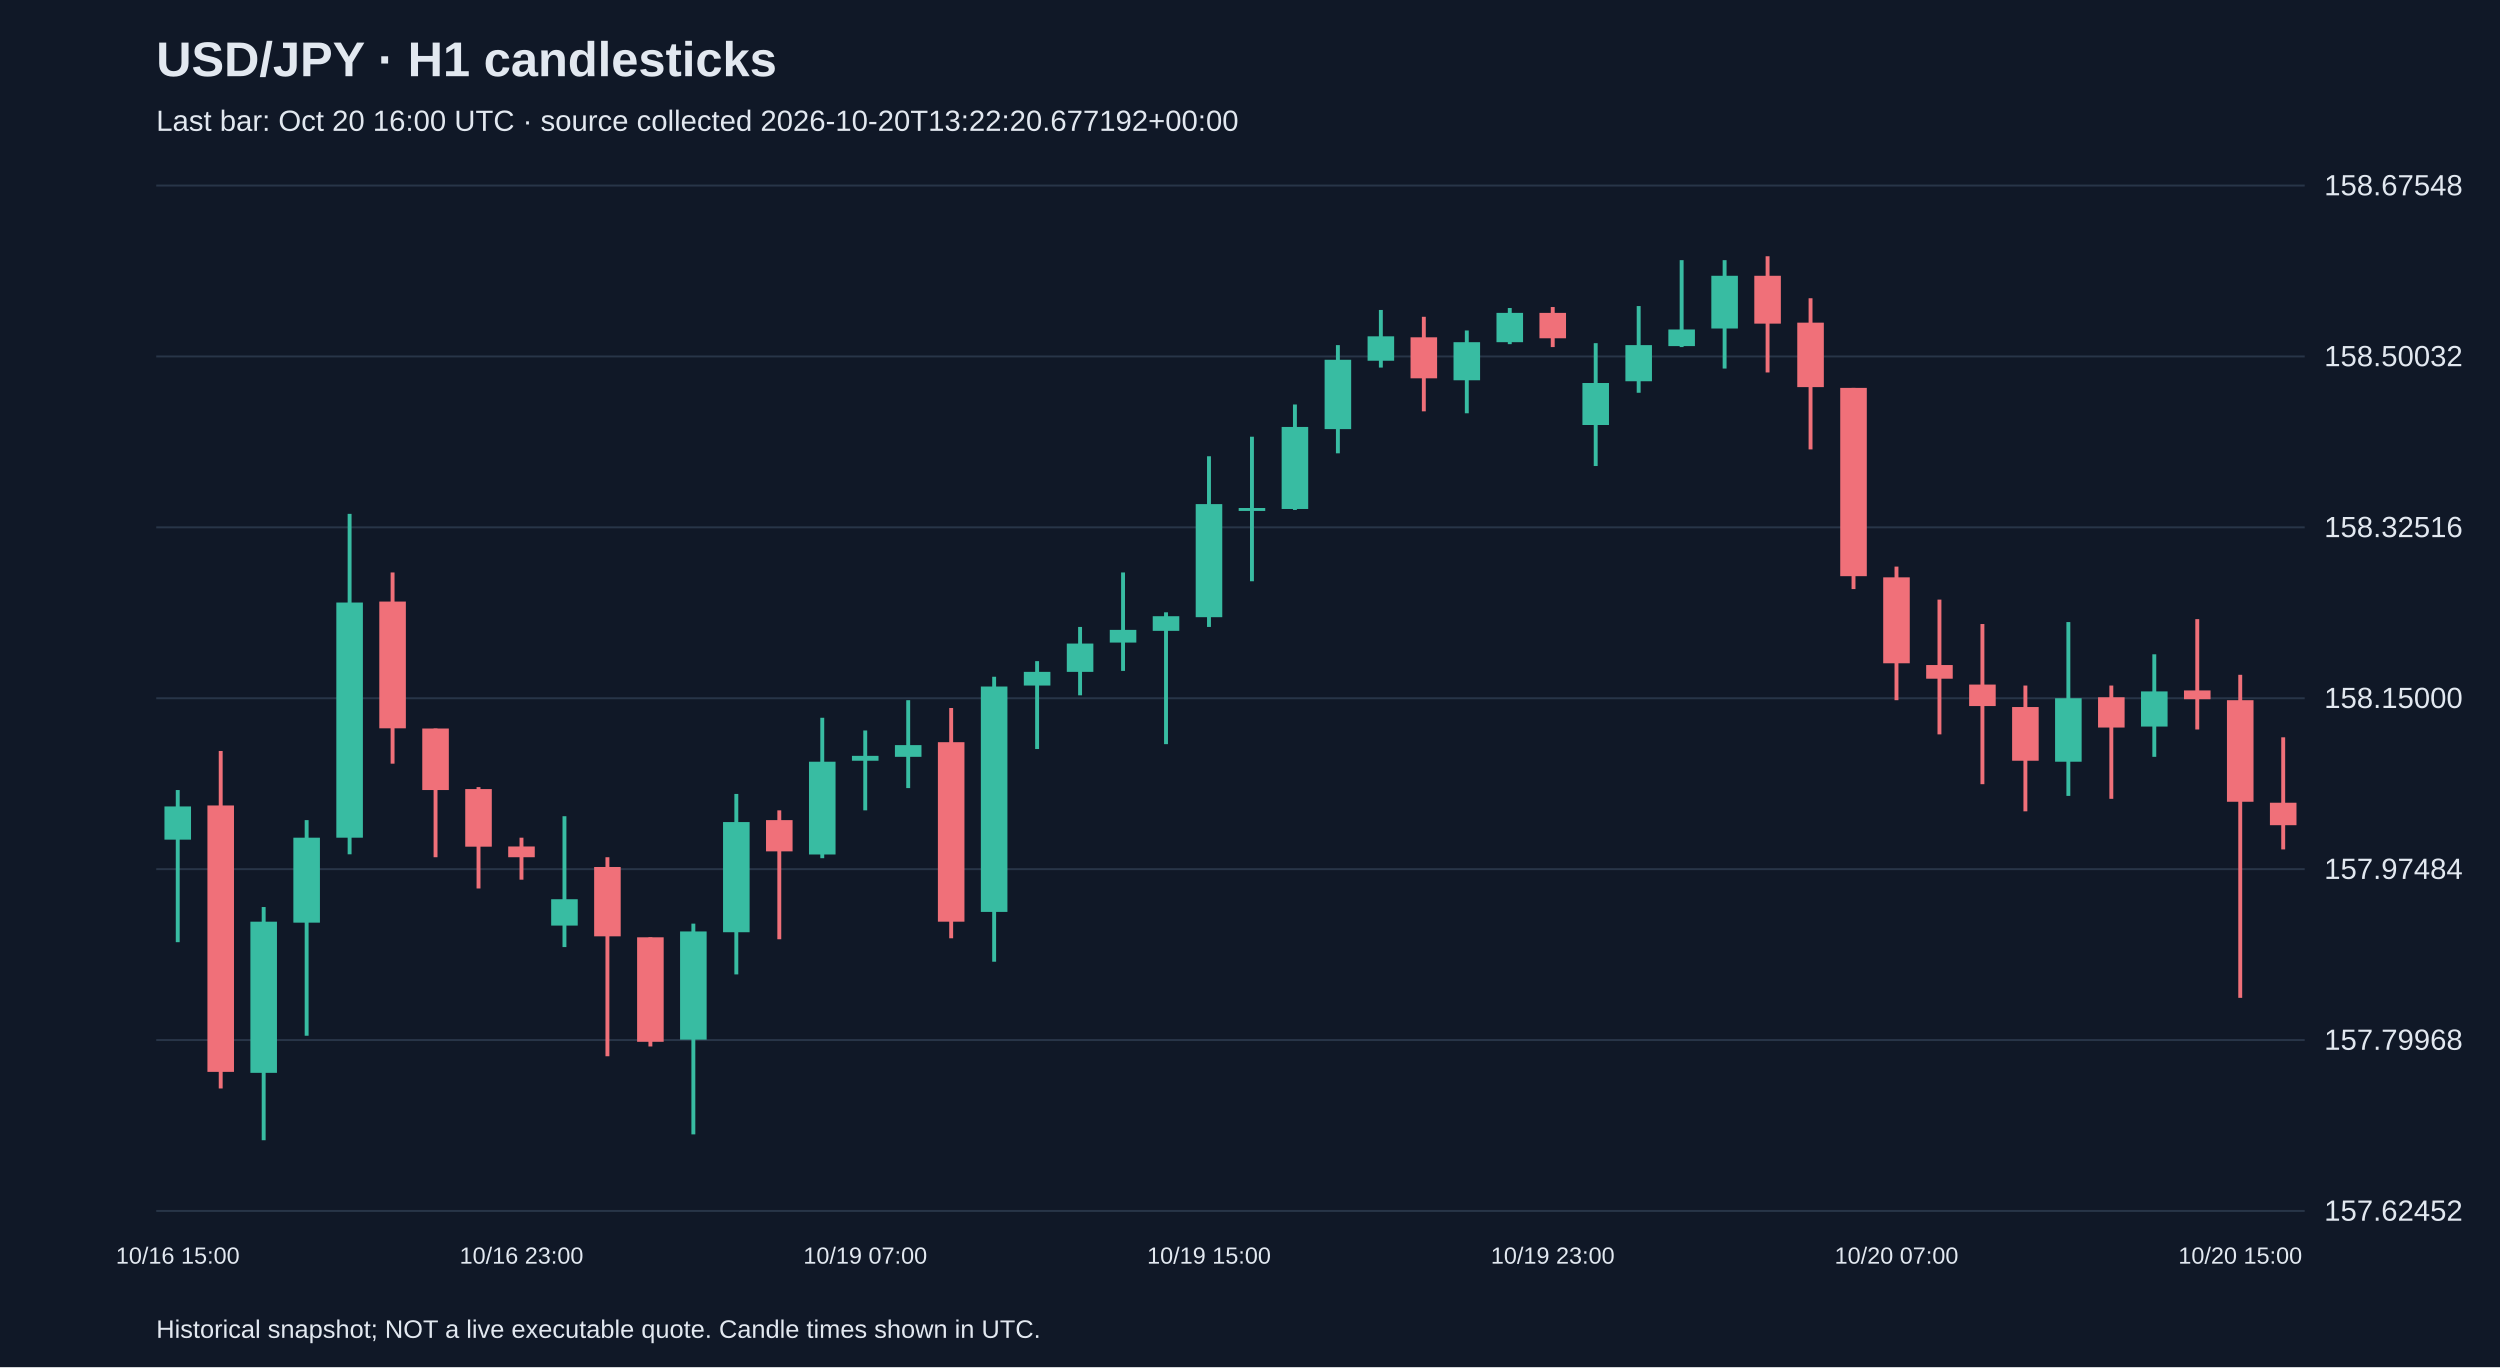
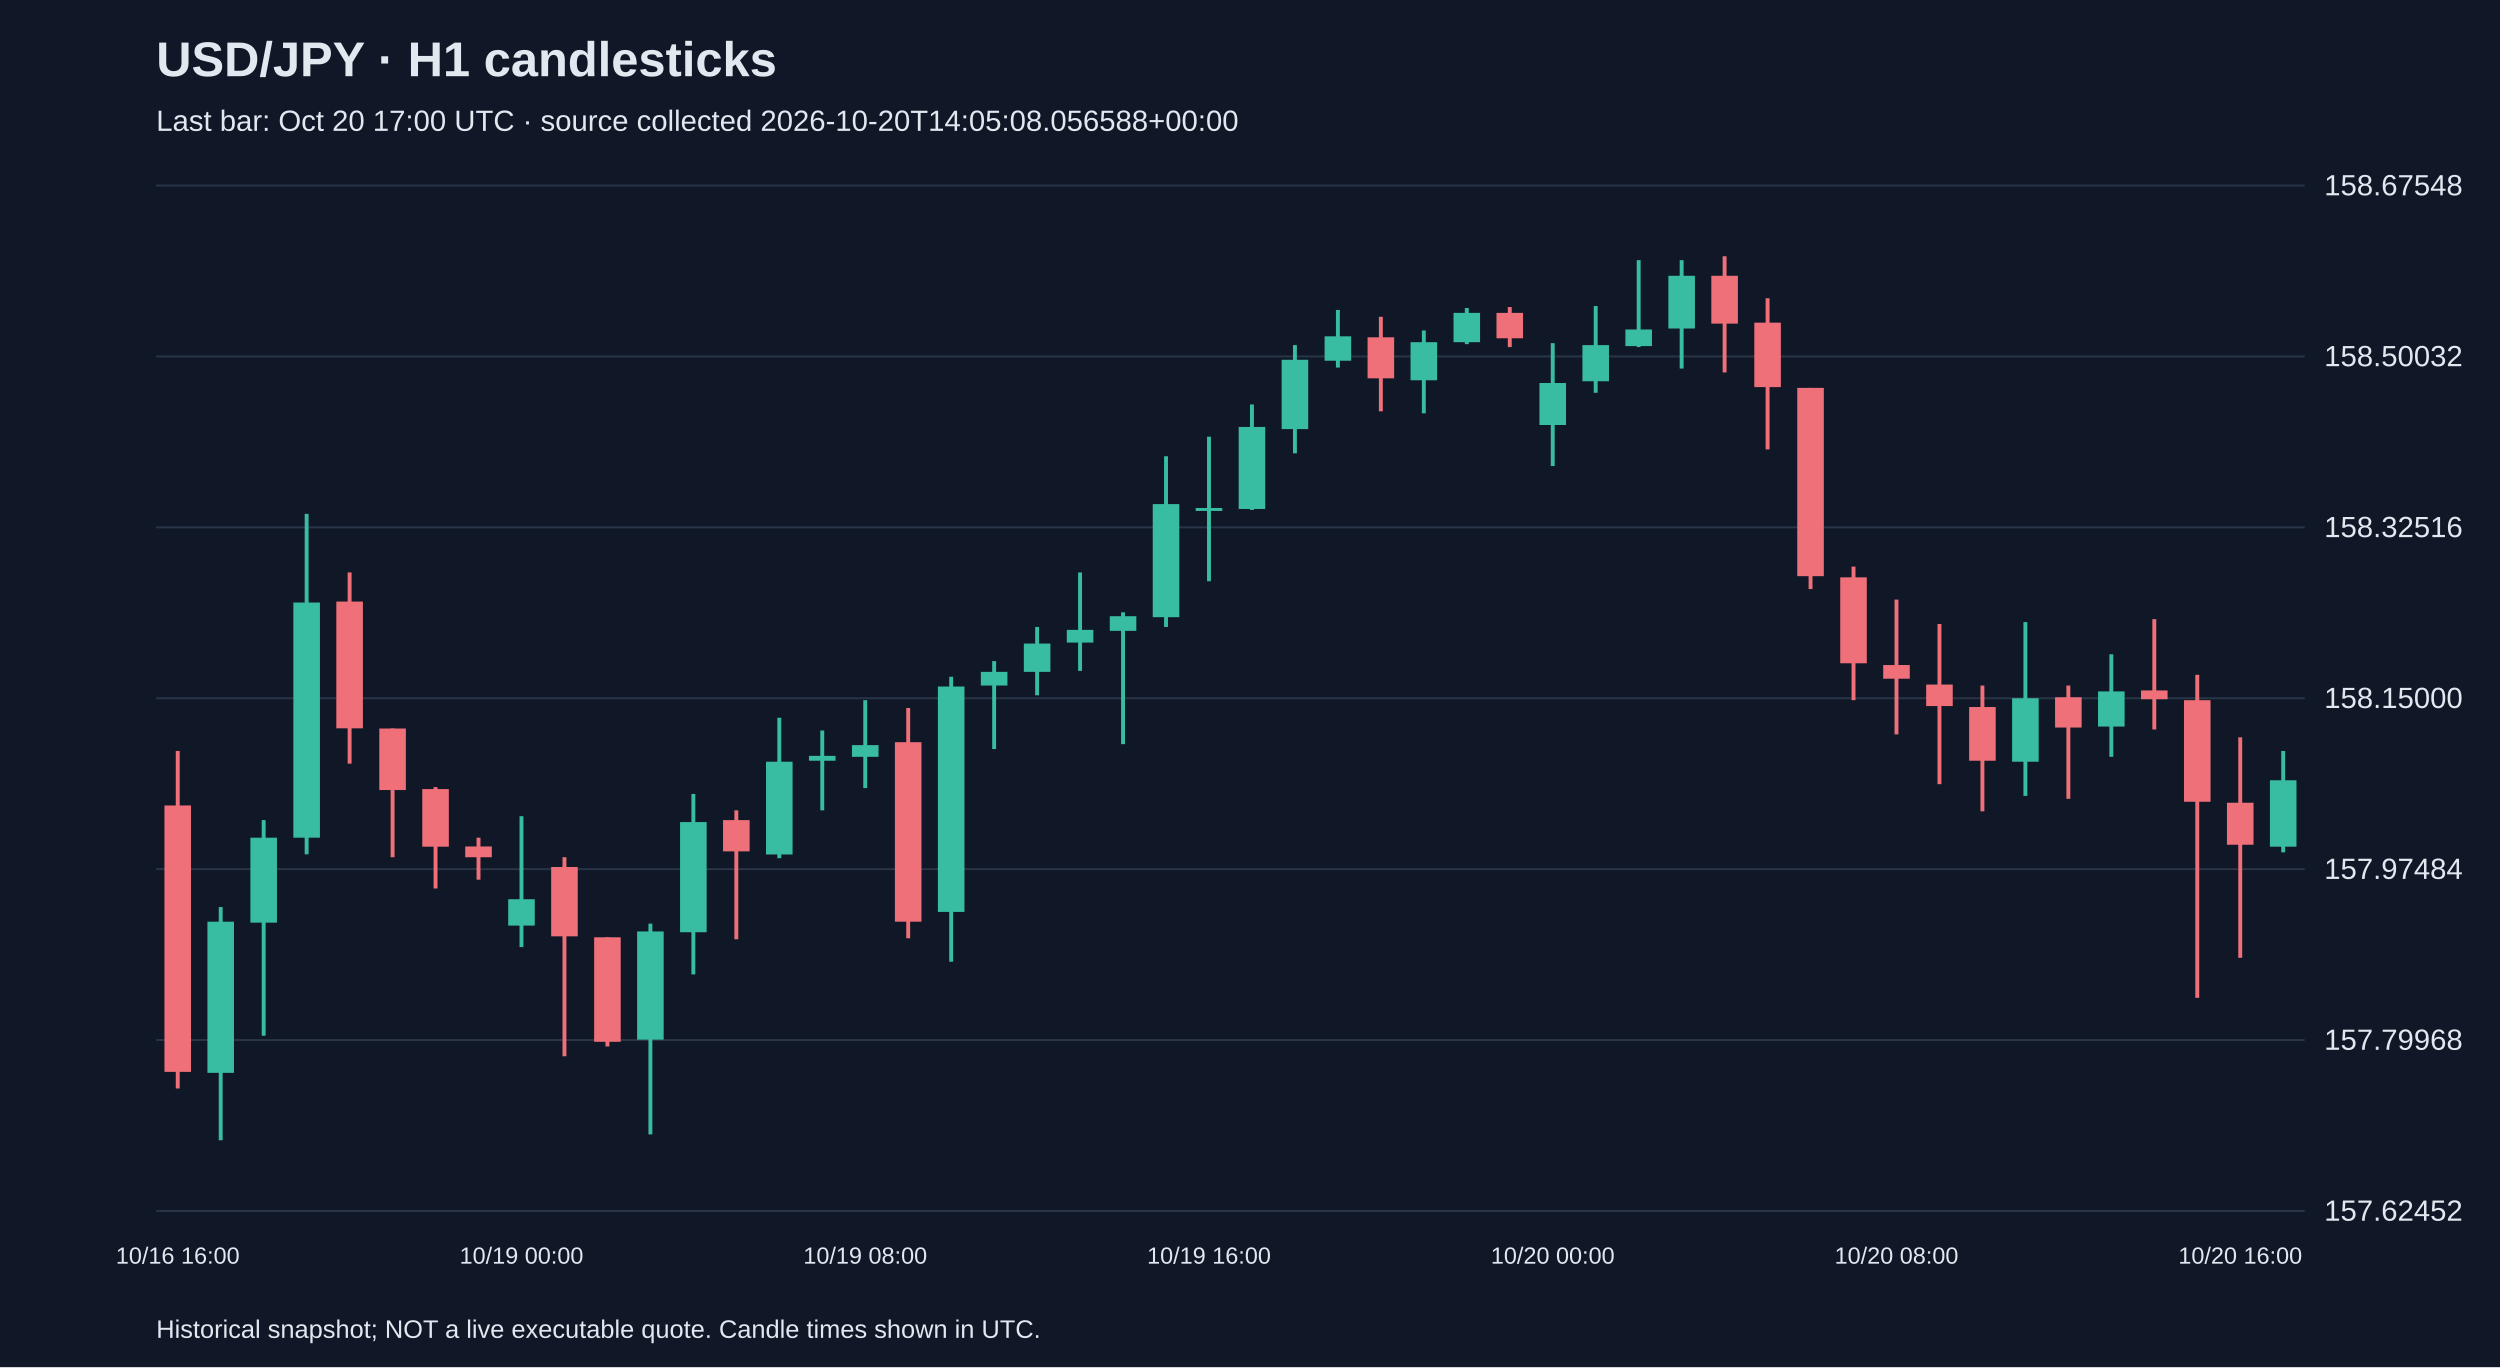
<svg xmlns="http://www.w3.org/2000/svg" viewBox="0 0 1280 700">
  <rect width="100%" height="100%" fill="#101827" />
  <style>text{font-family:Arial,sans-serif;fill:#e2e8f0}</style>
  <text x="80" y="39" font-size="25" font-weight="bold">USD/JPY · H1 candlesticks</text>
-   <text x="80" y="67" font-size="15" fill="#a6b1c5">Last bar: Oct 20 16:00 UTC · source collected 2026-10-20T13:22:20.677192+00:00</text>
+   <text x="80" y="67" font-size="15" fill="#a6b1c5">Last bar: Oct 20 17:00 UTC · source collected 2026-10-20T14:05:08.056588+00:00</text>
  <line x1="80" y1="620.0" x2="1180" y2="620.0" stroke="#283548" />
  <text x="1190" y="625.0" font-size="15">157.62452</text>
  <line x1="80" y1="532.5" x2="1180" y2="532.5" stroke="#283548" />
  <text x="1190" y="537.5" font-size="15">157.79968</text>
  <line x1="80" y1="445.0" x2="1180" y2="445.0" stroke="#283548" />
  <text x="1190" y="450.0" font-size="15">157.97484</text>
  <line x1="80" y1="357.5" x2="1180" y2="357.5" stroke="#283548" />
  <text x="1190" y="362.5" font-size="15">158.15000</text>
  <line x1="80" y1="270.0" x2="1180" y2="270.0" stroke="#283548" />
  <text x="1190" y="275.0" font-size="15">158.32516</text>
  <line x1="80" y1="182.5" x2="1180" y2="182.5" stroke="#283548" />
  <text x="1190" y="187.5" font-size="15">158.50032</text>
  <line x1="80" y1="95.0" x2="1180" y2="95.0" stroke="#283548" />
  <text x="1190" y="100.0" font-size="15">158.67548</text>
-   <line x1="91.0" y1="404.5" x2="91.0" y2="482.4" stroke="#38bca2" stroke-width="2" />
-   <rect x="84.2" y="412.9" width="13.6" height="17.0" fill="#38bca2" />
-   <text x="91.0" y="647" text-anchor="middle" font-size="12">10/16 15:00</text>
-   <line x1="113.0" y1="384.5" x2="113.0" y2="557.3" stroke="#f07079" stroke-width="2" />
-   <rect x="106.2" y="412.4" width="13.6" height="136.4" fill="#f07079" />
-   <line x1="135.0" y1="464.4" x2="135.0" y2="583.8" stroke="#38bca2" stroke-width="2" />
-   <rect x="128.2" y="471.9" width="13.6" height="77.4" fill="#38bca2" />
-   <line x1="157.0" y1="419.9" x2="157.0" y2="530.3" stroke="#38bca2" stroke-width="2" />
-   <rect x="150.2" y="428.9" width="13.6" height="43.5" fill="#38bca2" />
-   <line x1="179.0" y1="263.1" x2="179.0" y2="437.4" stroke="#38bca2" stroke-width="2" />
-   <rect x="172.2" y="308.5" width="13.6" height="120.4" fill="#38bca2" />
-   <line x1="201.0" y1="293.1" x2="201.0" y2="391.0" stroke="#f07079" stroke-width="2" />
-   <rect x="194.2" y="308.0" width="13.6" height="64.9" fill="#f07079" />
-   <line x1="223.0" y1="373.0" x2="223.0" y2="438.9" stroke="#f07079" stroke-width="2" />
-   <rect x="216.2" y="373.0" width="13.6" height="31.5" fill="#f07079" />
-   <line x1="245.0" y1="403.0" x2="245.0" y2="454.9" stroke="#f07079" stroke-width="2" />
-   <rect x="238.2" y="404.0" width="13.6" height="29.5" fill="#f07079" />
-   <line x1="267.0" y1="428.9" x2="267.0" y2="450.4" stroke="#f07079" stroke-width="2" />
-   <rect x="260.2" y="433.4" width="13.6" height="5.5" fill="#f07079" />
-   <text x="267.0" y="647" text-anchor="middle" font-size="12">10/16 23:00</text>
-   <line x1="289.0" y1="417.9" x2="289.0" y2="484.9" stroke="#38bca2" stroke-width="2" />
-   <rect x="282.2" y="460.4" width="13.6" height="13.5" fill="#38bca2" />
-   <line x1="311.0" y1="438.9" x2="311.0" y2="540.8" stroke="#f07079" stroke-width="2" />
-   <rect x="304.2" y="443.9" width="13.6" height="35.5" fill="#f07079" />
-   <line x1="333.0" y1="479.9" x2="333.0" y2="535.8" stroke="#f07079" stroke-width="2" />
-   <rect x="326.2" y="479.9" width="13.6" height="53.5" fill="#f07079" />
-   <line x1="355.0" y1="472.9" x2="355.0" y2="580.8" stroke="#38bca2" stroke-width="2" />
-   <rect x="348.2" y="476.9" width="13.6" height="55.4" fill="#38bca2" />
-   <line x1="377.0" y1="406.5" x2="377.0" y2="498.9" stroke="#38bca2" stroke-width="2" />
-   <rect x="370.2" y="420.9" width="13.6" height="56.4" fill="#38bca2" />
-   <line x1="399.0" y1="414.9" x2="399.0" y2="480.9" stroke="#f07079" stroke-width="2" />
-   <rect x="392.2" y="419.9" width="13.6" height="16.0" fill="#f07079" />
-   <line x1="421.0" y1="367.5" x2="421.0" y2="439.4" stroke="#38bca2" stroke-width="2" />
-   <rect x="414.2" y="390.0" width="13.6" height="47.5" fill="#38bca2" />
-   <line x1="443.0" y1="374.0" x2="443.0" y2="414.9" stroke="#38bca2" stroke-width="2" />
-   <rect x="436.2" y="387.0" width="13.6" height="2.5" fill="#38bca2" />
-   <text x="443.0" y="647" text-anchor="middle" font-size="12">10/19 07:00</text>
-   <line x1="465.0" y1="358.5" x2="465.0" y2="403.5" stroke="#38bca2" stroke-width="2" />
-   <rect x="458.2" y="381.5" width="13.6" height="6.0" fill="#38bca2" />
-   <line x1="487.0" y1="362.5" x2="487.0" y2="480.4" stroke="#f07079" stroke-width="2" />
-   <rect x="480.2" y="380.0" width="13.6" height="91.9" fill="#f07079" />
-   <line x1="509.0" y1="346.5" x2="509.0" y2="492.4" stroke="#38bca2" stroke-width="2" />
-   <rect x="502.2" y="351.5" width="13.6" height="115.4" fill="#38bca2" />
-   <line x1="531.0" y1="338.5" x2="531.0" y2="383.5" stroke="#38bca2" stroke-width="2" />
-   <rect x="524.2" y="344.0" width="13.6" height="7.0" fill="#38bca2" />
-   <line x1="553.0" y1="321.0" x2="553.0" y2="356.0" stroke="#38bca2" stroke-width="2" />
-   <rect x="546.2" y="329.5" width="13.6" height="14.5" fill="#38bca2" />
-   <line x1="575.0" y1="293.1" x2="575.0" y2="343.5" stroke="#38bca2" stroke-width="2" />
-   <rect x="568.2" y="322.5" width="13.6" height="6.5" fill="#38bca2" />
-   <line x1="597.0" y1="313.5" x2="597.0" y2="381.0" stroke="#38bca2" stroke-width="2" />
-   <rect x="590.2" y="315.5" width="13.6" height="7.5" fill="#38bca2" />
-   <line x1="619.0" y1="233.6" x2="619.0" y2="321.0" stroke="#38bca2" stroke-width="2" />
-   <rect x="612.2" y="258.1" width="13.6" height="57.9" fill="#38bca2" />
-   <text x="619.0" y="647" text-anchor="middle" font-size="12">10/19 15:00</text>
-   <line x1="641.0" y1="223.6" x2="641.0" y2="297.6" stroke="#38bca2" stroke-width="2" />
-   <rect x="634.2" y="260.1" width="13.6" height="1.5" fill="#38bca2" />
-   <line x1="663.0" y1="207.1" x2="663.0" y2="261.1" stroke="#38bca2" stroke-width="2" />
-   <rect x="656.2" y="218.6" width="13.6" height="42.0" fill="#38bca2" />
-   <line x1="685.0" y1="176.7" x2="685.0" y2="232.1" stroke="#38bca2" stroke-width="2" />
-   <rect x="678.2" y="184.2" width="13.6" height="35.5" fill="#38bca2" />
-   <line x1="707.0" y1="158.7" x2="707.0" y2="188.2" stroke="#38bca2" stroke-width="2" />
-   <rect x="700.2" y="172.2" width="13.6" height="12.5" fill="#38bca2" />
-   <line x1="729.0" y1="162.2" x2="729.0" y2="210.6" stroke="#f07079" stroke-width="2" />
-   <rect x="722.2" y="172.7" width="13.6" height="21.0" fill="#f07079" />
-   <line x1="751.0" y1="169.2" x2="751.0" y2="211.6" stroke="#38bca2" stroke-width="2" />
-   <rect x="744.2" y="175.2" width="13.6" height="19.5" fill="#38bca2" />
-   <line x1="773.0" y1="157.7" x2="773.0" y2="176.2" stroke="#38bca2" stroke-width="2" />
-   <rect x="766.2" y="160.2" width="13.6" height="15.0" fill="#38bca2" />
-   <line x1="795.0" y1="157.2" x2="795.0" y2="177.7" stroke="#f07079" stroke-width="2" />
-   <rect x="788.2" y="160.2" width="13.6" height="13.0" fill="#f07079" />
-   <text x="795.0" y="647" text-anchor="middle" font-size="12">10/19 23:00</text>
-   <line x1="817.0" y1="175.7" x2="817.0" y2="238.6" stroke="#38bca2" stroke-width="2" />
-   <rect x="810.2" y="196.1" width="13.6" height="21.5" fill="#38bca2" />
-   <line x1="839.0" y1="156.7" x2="839.0" y2="201.1" stroke="#38bca2" stroke-width="2" />
-   <rect x="832.2" y="176.7" width="13.6" height="18.5" fill="#38bca2" />
-   <line x1="861.0" y1="133.2" x2="861.0" y2="177.7" stroke="#38bca2" stroke-width="2" />
-   <rect x="854.2" y="168.7" width="13.6" height="8.5" fill="#38bca2" />
-   <line x1="883.0" y1="133.2" x2="883.0" y2="188.7" stroke="#38bca2" stroke-width="2" />
-   <rect x="876.2" y="141.2" width="13.6" height="27.0" fill="#38bca2" />
-   <line x1="905.0" y1="131.2" x2="905.0" y2="190.7" stroke="#f07079" stroke-width="2" />
-   <rect x="898.2" y="141.2" width="13.6" height="24.5" fill="#f07079" />
-   <line x1="927.0" y1="152.7" x2="927.0" y2="230.1" stroke="#f07079" stroke-width="2" />
-   <rect x="920.2" y="165.2" width="13.6" height="33.0" fill="#f07079" />
-   <line x1="949.0" y1="198.6" x2="949.0" y2="301.6" stroke="#f07079" stroke-width="2" />
-   <rect x="942.2" y="198.6" width="13.6" height="96.4" fill="#f07079" />
-   <line x1="971.0" y1="290.1" x2="971.0" y2="358.5" stroke="#f07079" stroke-width="2" />
-   <rect x="964.2" y="295.6" width="13.6" height="44.0" fill="#f07079" />
-   <text x="971.0" y="647" text-anchor="middle" font-size="12">10/20 07:00</text>
-   <line x1="993.0" y1="307.0" x2="993.0" y2="376.0" stroke="#f07079" stroke-width="2" />
-   <rect x="986.2" y="340.5" width="13.6" height="7.0" fill="#f07079" />
-   <line x1="1015.0" y1="319.5" x2="1015.0" y2="401.5" stroke="#f07079" stroke-width="2" />
-   <rect x="1008.2" y="350.5" width="13.6" height="11.0" fill="#f07079" />
-   <line x1="1037.0" y1="351.0" x2="1037.0" y2="415.4" stroke="#f07079" stroke-width="2" />
-   <rect x="1030.2" y="362.0" width="13.6" height="27.5" fill="#f07079" />
-   <line x1="1059.0" y1="318.5" x2="1059.0" y2="407.5" stroke="#38bca2" stroke-width="2" />
-   <rect x="1052.2" y="357.5" width="13.6" height="32.5" fill="#38bca2" />
-   <line x1="1081.0" y1="351.0" x2="1081.0" y2="409.0" stroke="#f07079" stroke-width="2" />
-   <rect x="1074.2" y="357.0" width="13.6" height="15.5" fill="#f07079" />
-   <line x1="1103.0" y1="335.0" x2="1103.0" y2="387.5" stroke="#38bca2" stroke-width="2" />
-   <rect x="1096.2" y="354.0" width="13.6" height="18.0" fill="#38bca2" />
-   <line x1="1125.0" y1="317.0" x2="1125.0" y2="373.5" stroke="#f07079" stroke-width="2" />
-   <rect x="1118.2" y="353.5" width="13.6" height="4.5" fill="#f07079" />
-   <line x1="1147.0" y1="345.5" x2="1147.0" y2="510.9" stroke="#f07079" stroke-width="2" />
-   <rect x="1140.2" y="358.5" width="13.6" height="52.0" fill="#f07079" />
-   <text x="1147.0" y="647" text-anchor="middle" font-size="12">10/20 15:00</text>
-   <line x1="1169.0" y1="377.5" x2="1169.0" y2="434.9" stroke="#f07079" stroke-width="2" />
-   <rect x="1162.2" y="411.0" width="13.6" height="11.5" fill="#f07079" />
+   <line x1="91.0" y1="384.5" x2="91.0" y2="557.3" stroke="#f07079" stroke-width="2" />
+   <rect x="84.2" y="412.4" width="13.6" height="136.4" fill="#f07079" />
+   <text x="91.0" y="647" text-anchor="middle" font-size="12">10/16 16:00</text>
+   <line x1="113.0" y1="464.4" x2="113.0" y2="583.8" stroke="#38bca2" stroke-width="2" />
+   <rect x="106.2" y="471.9" width="13.6" height="77.4" fill="#38bca2" />
+   <line x1="135.0" y1="419.9" x2="135.0" y2="530.3" stroke="#38bca2" stroke-width="2" />
+   <rect x="128.2" y="428.9" width="13.6" height="43.5" fill="#38bca2" />
+   <line x1="157.0" y1="263.1" x2="157.0" y2="437.4" stroke="#38bca2" stroke-width="2" />
+   <rect x="150.2" y="308.5" width="13.6" height="120.4" fill="#38bca2" />
+   <line x1="179.0" y1="293.1" x2="179.0" y2="391.0" stroke="#f07079" stroke-width="2" />
+   <rect x="172.2" y="308.0" width="13.6" height="64.9" fill="#f07079" />
+   <line x1="201.0" y1="373.0" x2="201.0" y2="438.9" stroke="#f07079" stroke-width="2" />
+   <rect x="194.2" y="373.0" width="13.6" height="31.5" fill="#f07079" />
+   <line x1="223.0" y1="403.0" x2="223.0" y2="454.9" stroke="#f07079" stroke-width="2" />
+   <rect x="216.2" y="404.0" width="13.6" height="29.5" fill="#f07079" />
+   <line x1="245.0" y1="428.9" x2="245.0" y2="450.4" stroke="#f07079" stroke-width="2" />
+   <rect x="238.2" y="433.4" width="13.6" height="5.5" fill="#f07079" />
+   <line x1="267.0" y1="417.9" x2="267.0" y2="484.9" stroke="#38bca2" stroke-width="2" />
+   <rect x="260.2" y="460.4" width="13.6" height="13.5" fill="#38bca2" />
+   <text x="267.0" y="647" text-anchor="middle" font-size="12">10/19 00:00</text>
+   <line x1="289.0" y1="438.9" x2="289.0" y2="540.8" stroke="#f07079" stroke-width="2" />
+   <rect x="282.2" y="443.9" width="13.6" height="35.5" fill="#f07079" />
+   <line x1="311.0" y1="479.9" x2="311.0" y2="535.8" stroke="#f07079" stroke-width="2" />
+   <rect x="304.2" y="479.9" width="13.6" height="53.5" fill="#f07079" />
+   <line x1="333.0" y1="472.9" x2="333.0" y2="580.8" stroke="#38bca2" stroke-width="2" />
+   <rect x="326.2" y="476.9" width="13.6" height="55.4" fill="#38bca2" />
+   <line x1="355.0" y1="406.5" x2="355.0" y2="498.9" stroke="#38bca2" stroke-width="2" />
+   <rect x="348.2" y="420.9" width="13.6" height="56.4" fill="#38bca2" />
+   <line x1="377.0" y1="414.9" x2="377.0" y2="480.9" stroke="#f07079" stroke-width="2" />
+   <rect x="370.2" y="419.9" width="13.6" height="16.0" fill="#f07079" />
+   <line x1="399.0" y1="367.5" x2="399.0" y2="439.4" stroke="#38bca2" stroke-width="2" />
+   <rect x="392.2" y="390.0" width="13.6" height="47.5" fill="#38bca2" />
+   <line x1="421.0" y1="374.0" x2="421.0" y2="414.9" stroke="#38bca2" stroke-width="2" />
+   <rect x="414.2" y="387.0" width="13.6" height="2.5" fill="#38bca2" />
+   <line x1="443.0" y1="358.5" x2="443.0" y2="403.5" stroke="#38bca2" stroke-width="2" />
+   <rect x="436.2" y="381.5" width="13.6" height="6.0" fill="#38bca2" />
+   <text x="443.0" y="647" text-anchor="middle" font-size="12">10/19 08:00</text>
+   <line x1="465.0" y1="362.5" x2="465.0" y2="480.4" stroke="#f07079" stroke-width="2" />
+   <rect x="458.2" y="380.0" width="13.6" height="91.9" fill="#f07079" />
+   <line x1="487.0" y1="346.5" x2="487.0" y2="492.4" stroke="#38bca2" stroke-width="2" />
+   <rect x="480.2" y="351.5" width="13.6" height="115.4" fill="#38bca2" />
+   <line x1="509.0" y1="338.5" x2="509.0" y2="383.5" stroke="#38bca2" stroke-width="2" />
+   <rect x="502.2" y="344.0" width="13.6" height="7.0" fill="#38bca2" />
+   <line x1="531.0" y1="321.0" x2="531.0" y2="356.0" stroke="#38bca2" stroke-width="2" />
+   <rect x="524.2" y="329.5" width="13.6" height="14.5" fill="#38bca2" />
+   <line x1="553.0" y1="293.1" x2="553.0" y2="343.5" stroke="#38bca2" stroke-width="2" />
+   <rect x="546.2" y="322.5" width="13.6" height="6.5" fill="#38bca2" />
+   <line x1="575.0" y1="313.5" x2="575.0" y2="381.0" stroke="#38bca2" stroke-width="2" />
+   <rect x="568.2" y="315.5" width="13.6" height="7.5" fill="#38bca2" />
+   <line x1="597.0" y1="233.6" x2="597.0" y2="321.0" stroke="#38bca2" stroke-width="2" />
+   <rect x="590.2" y="258.1" width="13.6" height="57.9" fill="#38bca2" />
+   <line x1="619.0" y1="223.6" x2="619.0" y2="297.6" stroke="#38bca2" stroke-width="2" />
+   <rect x="612.2" y="260.1" width="13.6" height="1.5" fill="#38bca2" />
+   <text x="619.0" y="647" text-anchor="middle" font-size="12">10/19 16:00</text>
+   <line x1="641.0" y1="207.1" x2="641.0" y2="261.1" stroke="#38bca2" stroke-width="2" />
+   <rect x="634.2" y="218.6" width="13.6" height="42.0" fill="#38bca2" />
+   <line x1="663.0" y1="176.7" x2="663.0" y2="232.1" stroke="#38bca2" stroke-width="2" />
+   <rect x="656.2" y="184.2" width="13.6" height="35.5" fill="#38bca2" />
+   <line x1="685.0" y1="158.7" x2="685.0" y2="188.2" stroke="#38bca2" stroke-width="2" />
+   <rect x="678.2" y="172.2" width="13.6" height="12.5" fill="#38bca2" />
+   <line x1="707.0" y1="162.2" x2="707.0" y2="210.6" stroke="#f07079" stroke-width="2" />
+   <rect x="700.2" y="172.7" width="13.6" height="21.0" fill="#f07079" />
+   <line x1="729.0" y1="169.2" x2="729.0" y2="211.6" stroke="#38bca2" stroke-width="2" />
+   <rect x="722.2" y="175.2" width="13.6" height="19.5" fill="#38bca2" />
+   <line x1="751.0" y1="157.7" x2="751.0" y2="176.2" stroke="#38bca2" stroke-width="2" />
+   <rect x="744.2" y="160.2" width="13.6" height="15.0" fill="#38bca2" />
+   <line x1="773.0" y1="157.2" x2="773.0" y2="177.7" stroke="#f07079" stroke-width="2" />
+   <rect x="766.2" y="160.2" width="13.6" height="13.0" fill="#f07079" />
+   <line x1="795.0" y1="175.7" x2="795.0" y2="238.6" stroke="#38bca2" stroke-width="2" />
+   <rect x="788.2" y="196.1" width="13.6" height="21.5" fill="#38bca2" />
+   <text x="795.0" y="647" text-anchor="middle" font-size="12">10/20 00:00</text>
+   <line x1="817.0" y1="156.7" x2="817.0" y2="201.1" stroke="#38bca2" stroke-width="2" />
+   <rect x="810.2" y="176.7" width="13.6" height="18.5" fill="#38bca2" />
+   <line x1="839.0" y1="133.2" x2="839.0" y2="177.7" stroke="#38bca2" stroke-width="2" />
+   <rect x="832.2" y="168.7" width="13.6" height="8.5" fill="#38bca2" />
+   <line x1="861.0" y1="133.2" x2="861.0" y2="188.7" stroke="#38bca2" stroke-width="2" />
+   <rect x="854.2" y="141.2" width="13.6" height="27.0" fill="#38bca2" />
+   <line x1="883.0" y1="131.2" x2="883.0" y2="190.7" stroke="#f07079" stroke-width="2" />
+   <rect x="876.2" y="141.2" width="13.6" height="24.5" fill="#f07079" />
+   <line x1="905.0" y1="152.7" x2="905.0" y2="230.1" stroke="#f07079" stroke-width="2" />
+   <rect x="898.2" y="165.2" width="13.6" height="33.0" fill="#f07079" />
+   <line x1="927.0" y1="198.6" x2="927.0" y2="301.6" stroke="#f07079" stroke-width="2" />
+   <rect x="920.2" y="198.6" width="13.6" height="96.4" fill="#f07079" />
+   <line x1="949.0" y1="290.1" x2="949.0" y2="358.5" stroke="#f07079" stroke-width="2" />
+   <rect x="942.2" y="295.6" width="13.6" height="44.0" fill="#f07079" />
+   <line x1="971.0" y1="307.0" x2="971.0" y2="376.0" stroke="#f07079" stroke-width="2" />
+   <rect x="964.2" y="340.5" width="13.6" height="7.0" fill="#f07079" />
+   <text x="971.0" y="647" text-anchor="middle" font-size="12">10/20 08:00</text>
+   <line x1="993.0" y1="319.5" x2="993.0" y2="401.5" stroke="#f07079" stroke-width="2" />
+   <rect x="986.2" y="350.5" width="13.6" height="11.0" fill="#f07079" />
+   <line x1="1015.0" y1="351.0" x2="1015.0" y2="415.4" stroke="#f07079" stroke-width="2" />
+   <rect x="1008.2" y="362.0" width="13.6" height="27.5" fill="#f07079" />
+   <line x1="1037.0" y1="318.5" x2="1037.0" y2="407.5" stroke="#38bca2" stroke-width="2" />
+   <rect x="1030.2" y="357.5" width="13.6" height="32.5" fill="#38bca2" />
+   <line x1="1059.0" y1="351.0" x2="1059.0" y2="409.0" stroke="#f07079" stroke-width="2" />
+   <rect x="1052.2" y="357.0" width="13.6" height="15.5" fill="#f07079" />
+   <line x1="1081.0" y1="335.0" x2="1081.0" y2="387.5" stroke="#38bca2" stroke-width="2" />
+   <rect x="1074.2" y="354.0" width="13.6" height="18.0" fill="#38bca2" />
+   <line x1="1103.0" y1="317.0" x2="1103.0" y2="373.5" stroke="#f07079" stroke-width="2" />
+   <rect x="1096.2" y="353.5" width="13.6" height="4.5" fill="#f07079" />
+   <line x1="1125.0" y1="345.5" x2="1125.0" y2="510.9" stroke="#f07079" stroke-width="2" />
+   <rect x="1118.2" y="358.5" width="13.6" height="52.0" fill="#f07079" />
+   <line x1="1147.0" y1="377.5" x2="1147.0" y2="490.4" stroke="#f07079" stroke-width="2" />
+   <rect x="1140.2" y="411.0" width="13.6" height="21.5" fill="#f07079" />
+   <text x="1147.0" y="647" text-anchor="middle" font-size="12">10/20 16:00</text>
+   <line x1="1169.0" y1="384.5" x2="1169.0" y2="436.4" stroke="#38bca2" stroke-width="2" />
+   <rect x="1162.2" y="399.5" width="13.6" height="34.0" fill="#38bca2" />
  <text x="80" y="685" font-size="13">Historical snapshot; NOT a live executable quote. Candle times shown in UTC.</text>
</svg>
